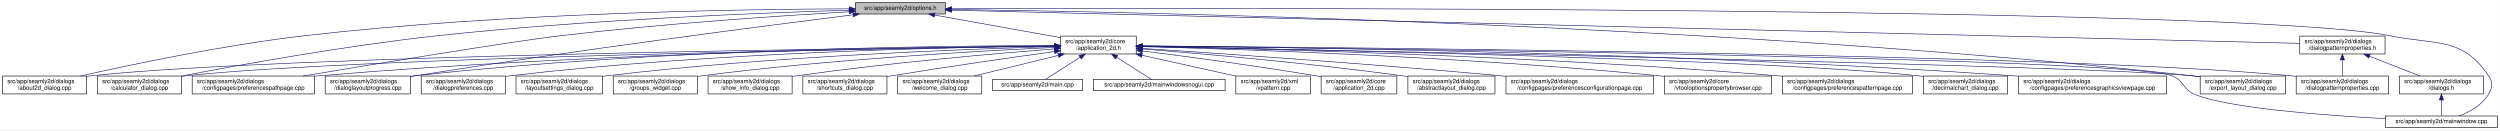
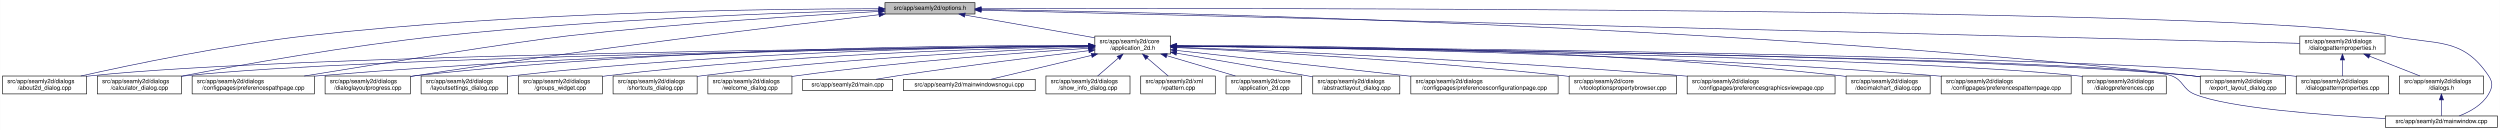
- <svg xmlns="http://www.w3.org/2000/svg" xmlns:xlink="http://www.w3.org/1999/xlink" width="4192pt" height="218pt" viewBox="0.00 0.00 4191.50 218.00">
+ <svg xmlns="http://www.w3.org/2000/svg" xmlns:xlink="http://www.w3.org/1999/xlink" width="4193pt" height="218pt" viewBox="0.00 0.00 4192.50 218.00">
  <g id="graph0" class="graph" transform="scale(1 1) rotate(0) translate(4 214)">
-     <polygon fill="white" stroke="transparent" points="-4,4 -4,-214 4187.5,-214 4187.5,4 -4,4" />
+     <polygon fill="white" stroke="transparent" points="-4,4 -4,-214 4188.5,-214 4188.5,4 -4,4" />
    <g id="node1" class="node">
      <g id="a_node1">
        <a xlink:title=" ">
-           <polygon fill="#bfbfbf" stroke="black" points="1430,-190.5 1430,-209.5 1581,-209.5 1581,-190.5 1430,-190.5" />
-           <text text-anchor="middle" x="1505.5" y="-197.5" font-family="Helvetica,sans-Serif" font-size="10.00">src/app/seamly2d/options.h</text>
+           <polygon fill="#bfbfbf" stroke="black" points="1480,-190.5 1480,-209.5 1631,-209.5 1631,-190.5 1480,-190.5" />
+           <text text-anchor="middle" x="1555.5" y="-197.5" font-family="Helvetica,sans-Serif" font-size="10.00">src/app/seamly2d/options.h</text>
        </a>
      </g>
    </g>
    <g id="node2" class="node">
      <g id="a_node2">
        <a xlink:href="../../d7/d61/application__2d_8h.html" target="_top" xlink:title=" ">
-           <polygon fill="white" stroke="black" points="1774,-123.5 1774,-153.5 1901,-153.5 1901,-123.5 1774,-123.5" />
-           <text text-anchor="start" x="1782" y="-141.5" font-family="Helvetica,sans-Serif" font-size="10.00">src/app/seamly2d/core</text>
-           <text text-anchor="middle" x="1837.5" y="-130.5" font-family="Helvetica,sans-Serif" font-size="10.00">/application_2d.h</text>
+           <polygon fill="white" stroke="black" points="1832,-123.5 1832,-153.5 1959,-153.5 1959,-123.5 1832,-123.5" />
+           <text text-anchor="start" x="1840" y="-141.5" font-family="Helvetica,sans-Serif" font-size="10.00">src/app/seamly2d/core</text>
+           <text text-anchor="middle" x="1895.5" y="-130.5" font-family="Helvetica,sans-Serif" font-size="10.00">/application_2d.h</text>
        </a>
      </g>
    </g>
    <g id="edge1" class="edge">
-       <path fill="none" stroke="midnightblue" d="M1562.93,-188.71C1621.72,-178.17 1712.85,-161.84 1773.81,-150.91" />
-       <polygon fill="midnightblue" stroke="midnightblue" points="1562.29,-185.27 1553.07,-190.48 1563.53,-192.16 1562.29,-185.27" />
-     </g>
-     <g id="node5" class="node">
-       <g id="a_node5">
+       <path fill="none" stroke="midnightblue" d="M1614.4,-188.69C1675.09,-178.07 1769.41,-161.57 1831.8,-150.65" />
+       <polygon fill="midnightblue" stroke="midnightblue" points="1613.46,-185.3 1604.21,-190.48 1614.67,-192.2 1613.46,-185.3" />
+     </g>
+     <g id="node4" class="node">
+       <g id="a_node4">
        <a xlink:href="../../d9/d7f/about2d__dialog_8cpp.html" target="_top" xlink:title=" ">
          <polygon fill="white" stroke="black" points="0,-56.5 0,-86.5 141,-86.5 141,-56.5 0,-56.5" />
          <text text-anchor="start" x="8" y="-74.5" font-family="Helvetica,sans-Serif" font-size="10.00">src/app/seamly2d/dialogs</text>
          <text text-anchor="middle" x="70.5" y="-63.5" font-family="Helvetica,sans-Serif" font-size="10.00">/about2d_dialog.cpp</text>
        </a>
      </g>
    </g>
    <g id="edge25" class="edge">
-       <path fill="none" stroke="midnightblue" d="M1419.87,-199.18C1246.62,-198.66 842.34,-192.94 505.5,-154 370.4,-138.38 214.17,-105.4 130.61,-86.53" />
-       <polygon fill="midnightblue" stroke="midnightblue" points="1419.94,-202.68 1429.94,-199.21 1419.95,-195.68 1419.94,-202.68" />
-     </g>
-     <g id="node7" class="node">
-       <g id="a_node7">
+       <path fill="none" stroke="midnightblue" d="M1469.67,-199.36C1290.72,-199.23 864.93,-194.26 510.5,-154 373.87,-138.48 215.84,-105.46 131.31,-86.56" />
+       <polygon fill="midnightblue" stroke="midnightblue" points="1469.81,-202.86 1479.81,-199.37 1469.81,-195.86 1469.81,-202.86" />
+     </g>
+     <g id="node6" class="node">
+       <g id="a_node6">
        <a xlink:href="../../d7/dfa/calculator__dialog_8cpp.html" target="_top" xlink:title=" ">
          <polygon fill="white" stroke="black" points="159,-56.5 159,-86.5 300,-86.5 300,-56.5 159,-56.5" />
          <text text-anchor="start" x="167" y="-74.5" font-family="Helvetica,sans-Serif" font-size="10.00">src/app/seamly2d/dialogs</text>
          <text text-anchor="middle" x="229.5" y="-63.5" font-family="Helvetica,sans-Serif" font-size="10.00">/calculator_dialog.cpp</text>
        </a>
      </g>
    </g>
    <g id="edge26" class="edge">
-       <path fill="none" stroke="midnightblue" d="M1419.68,-196.84C1276.21,-192.61 978.74,-181.14 728.5,-154 574.91,-137.34 396.65,-105.07 300.24,-86.52" />
-       <polygon fill="midnightblue" stroke="midnightblue" points="1419.64,-200.34 1429.74,-197.14 1419.84,-193.35 1419.64,-200.34" />
-     </g>
-     <g id="node9" class="node">
-       <g id="a_node9">
+       <path fill="none" stroke="midnightblue" d="M1469.72,-197.1C1320.52,-193.17 1003.67,-182.04 737.5,-154 580.49,-137.46 398.13,-104.91 300.27,-86.34" />
+       <polygon fill="midnightblue" stroke="midnightblue" points="1469.65,-200.6 1479.74,-197.36 1469.83,-193.6 1469.65,-200.6" />
+     </g>
+     <g id="node10" class="node">
+       <g id="a_node10">
        <a xlink:href="../../dc/d20/preferencespathpage_8cpp.html" target="_top" xlink:title=" ">
          <polygon fill="white" stroke="black" points="318,-56.5 318,-86.5 523,-86.5 523,-56.5 318,-56.5" />
          <text text-anchor="start" x="326" y="-74.5" font-family="Helvetica,sans-Serif" font-size="10.00">src/app/seamly2d/dialogs</text>
          <text text-anchor="middle" x="420.5" y="-63.5" font-family="Helvetica,sans-Serif" font-size="10.00">/configpages/preferencespathpage.cpp</text>
        </a>
      </g>
    </g>
    <g id="edge27" class="edge">
-       <path fill="none" stroke="midnightblue" d="M1419.35,-194.33C1307.39,-187.77 1105.91,-174.31 934.5,-154 852.8,-144.32 627.2,-107.16 503.79,-86.52" />
-       <polygon fill="midnightblue" stroke="midnightblue" points="1419.39,-197.83 1429.58,-194.92 1419.8,-190.85 1419.39,-197.83" />
+       <path fill="none" stroke="midnightblue" d="M1469.72,-194.76C1352.12,-188.47 1134.36,-175.07 949.5,-154 865.37,-144.41 632.92,-107.17 505.97,-86.51" />
+       <polygon fill="midnightblue" stroke="midnightblue" points="1469.57,-198.26 1479.74,-195.29 1469.94,-191.27 1469.57,-198.26" />
    </g>
    <g id="node13" class="node">
      <g id="a_node13">
        <a xlink:href="../../d6/d89/dialoglayoutprogress_8cpp.html" target="_top" xlink:title=" ">
          <polygon fill="white" stroke="black" points="541,-56.5 541,-86.5 684,-86.5 684,-56.5 541,-56.5" />
          <text text-anchor="start" x="549" y="-74.5" font-family="Helvetica,sans-Serif" font-size="10.00">src/app/seamly2d/dialogs</text>
          <text text-anchor="middle" x="612.5" y="-63.5" font-family="Helvetica,sans-Serif" font-size="10.00">/dialoglayoutprogress.cpp</text>
        </a>
      </g>
    </g>
    <g id="edge28" class="edge">
-       <path fill="none" stroke="midnightblue" d="M1426.11,-189.2C1280.44,-170.96 960.78,-129.77 692.5,-87 689.71,-86.56 686.87,-86.09 684,-85.62" />
-       <polygon fill="midnightblue" stroke="midnightblue" points="1425.93,-192.7 1436.29,-190.47 1426.8,-185.76 1425.93,-192.7" />
+       <path fill="none" stroke="midnightblue" d="M1470.04,-189.35C1314.84,-171.51 976.45,-131.13 692.5,-87 689.85,-86.59 687.15,-86.16 684.43,-85.71" />
+       <polygon fill="midnightblue" stroke="midnightblue" points="1469.66,-192.83 1480,-190.49 1470.46,-185.88 1469.66,-192.83" />
    </g>
    <g id="node16" class="node">
      <g id="a_node16">
        <a xlink:href="../../dd/d54/export__layout__dialog_8cpp.html" target="_top" xlink:title=" ">
-           <polygon fill="white" stroke="black" points="3685,-56.5 3685,-86.5 3828,-86.5 3828,-56.5 3685,-56.5" />
-           <text text-anchor="start" x="3693" y="-74.5" font-family="Helvetica,sans-Serif" font-size="10.00">src/app/seamly2d/dialogs</text>
-           <text text-anchor="middle" x="3756.5" y="-63.5" font-family="Helvetica,sans-Serif" font-size="10.00">/export_layout_dialog.cpp</text>
+           <polygon fill="white" stroke="black" points="3686,-56.5 3686,-86.5 3829,-86.5 3829,-56.5 3686,-56.5" />
+           <text text-anchor="start" x="3694" y="-74.5" font-family="Helvetica,sans-Serif" font-size="10.00">src/app/seamly2d/dialogs</text>
+           <text text-anchor="middle" x="3757.5" y="-63.5" font-family="Helvetica,sans-Serif" font-size="10.00">/export_layout_dialog.cpp</text>
        </a>
      </g>
    </g>
    <g id="edge33" class="edge">
-       <path fill="none" stroke="midnightblue" d="M1591.1,-198.11C1882.86,-194.34 2864.93,-175.45 3670.5,-87 3675.17,-86.49 3679.96,-85.89 3684.79,-85.23" />
-       <polygon fill="midnightblue" stroke="midnightblue" points="1590.97,-194.62 1581.01,-198.24 1591.06,-201.62 1590.97,-194.62" />
+       <path fill="none" stroke="midnightblue" d="M1641.56,-197.96C1929.67,-193.75 2886.36,-173.68 3671.5,-87 3676.17,-86.48 3680.96,-85.88 3685.79,-85.22" />
+       <polygon fill="midnightblue" stroke="midnightblue" points="1641.14,-194.47 1631.19,-198.11 1641.24,-201.47 1641.14,-194.47" />
    </g>
    <g id="node25" class="node">
      <g id="a_node25">
        <a xlink:href="../../d8/dd9/mainwindow_8cpp.html" target="_top" xlink:title=" ">
-           <polygon fill="white" stroke="black" points="3995.5,-0.5 3995.5,-19.5 4183.5,-19.5 4183.5,-0.5 3995.5,-0.5" />
-           <text text-anchor="middle" x="4089.5" y="-7.5" font-family="Helvetica,sans-Serif" font-size="10.00">src/app/seamly2d/mainwindow.cpp</text>
+           <polygon fill="white" stroke="black" points="3996.5,-0.5 3996.5,-19.5 4184.5,-19.5 4184.5,-0.5 3996.5,-0.5" />
+           <text text-anchor="middle" x="4090.5" y="-7.5" font-family="Helvetica,sans-Serif" font-size="10.00">src/app/seamly2d/mainwindow.cpp</text>
        </a>
      </g>
    </g>
    <g id="edge34" class="edge">
-       <path fill="none" stroke="midnightblue" d="M1591.25,-199.32C2002.58,-200.59 3763.56,-203.11 4003.5,-154 4081.04,-138.13 4124.3,-152.66 4168.5,-87 4176.19,-75.57 4175.42,-67.91 4168.5,-56 4157.95,-37.85 4137.04,-26.41 4119.38,-19.61" />
-       <polygon fill="midnightblue" stroke="midnightblue" points="1591.22,-195.82 1581.21,-199.29 1591.19,-202.82 1591.22,-195.82" />
+       <path fill="none" stroke="midnightblue" d="M1641.53,-199.28C2048.42,-200.38 3769.65,-202.11 4004.5,-154 4082.04,-138.12 4125.3,-152.66 4169.5,-87 4177.19,-75.57 4176.42,-67.91 4169.5,-56 4158.95,-37.85 4138.04,-26.41 4120.38,-19.61" />
+       <polygon fill="midnightblue" stroke="midnightblue" points="1641.32,-195.78 1631.31,-199.26 1641.3,-202.78 1641.32,-195.78" />
    </g>
    <g id="node26" class="node">
      <g id="a_node26">
        <a xlink:href="../../d5/d4e/dialogpatternproperties_8h.html" target="_top" xlink:title=" ">
-           <polygon fill="white" stroke="black" points="3852,-123.5 3852,-153.5 3995,-153.5 3995,-123.5 3852,-123.5" />
-           <text text-anchor="start" x="3860" y="-141.5" font-family="Helvetica,sans-Serif" font-size="10.00">src/app/seamly2d/dialogs</text>
-           <text text-anchor="middle" x="3923.5" y="-130.5" font-family="Helvetica,sans-Serif" font-size="10.00">/dialogpatternproperties.h</text>
+           <polygon fill="white" stroke="black" points="3853,-123.5 3853,-153.5 3996,-153.5 3996,-123.5 3853,-123.5" />
+           <text text-anchor="start" x="3861" y="-141.5" font-family="Helvetica,sans-Serif" font-size="10.00">src/app/seamly2d/dialogs</text>
+           <text text-anchor="middle" x="3924.5" y="-130.5" font-family="Helvetica,sans-Serif" font-size="10.00">/dialogpatternproperties.h</text>
        </a>
      </g>
    </g>
    <g id="edge29" class="edge">
-       <path fill="none" stroke="midnightblue" d="M1591.3,-196.89C1971.55,-187.53 3501.48,-149.88 3851.79,-141.26" />
-       <polygon fill="midnightblue" stroke="midnightblue" points="1591.1,-193.39 1581.19,-197.14 1591.27,-200.39 1591.1,-193.39" />
+       <path fill="none" stroke="midnightblue" d="M1641.56,-196.84C2016.98,-187.41 3508.02,-149.96 3853,-141.3" />
+       <polygon fill="midnightblue" stroke="midnightblue" points="1641.21,-193.35 1631.31,-197.1 1641.39,-200.34 1641.21,-193.35" />
    </g>
    <g id="node3" class="node">
      <g id="a_node3">
        <a xlink:href="../../df/d3e/application__2d_8cpp.html" target="_top" xlink:title=" ">
-           <polygon fill="white" stroke="black" points="2211,-56.5 2211,-86.5 2338,-86.5 2338,-56.5 2211,-56.5" />
-           <text text-anchor="start" x="2219" y="-74.5" font-family="Helvetica,sans-Serif" font-size="10.00">src/app/seamly2d/core</text>
-           <text text-anchor="middle" x="2274.5" y="-63.5" font-family="Helvetica,sans-Serif" font-size="10.00">/application_2d.cpp</text>
+           <polygon fill="white" stroke="black" points="2052,-56.5 2052,-86.5 2179,-86.5 2179,-56.5 2052,-56.5" />
+           <text text-anchor="start" x="2060" y="-74.5" font-family="Helvetica,sans-Serif" font-size="10.00">src/app/seamly2d/core</text>
+           <text text-anchor="middle" x="2115.5" y="-63.5" font-family="Helvetica,sans-Serif" font-size="10.00">/application_2d.cpp</text>
        </a>
      </g>
    </g>
    <g id="edge2" class="edge">
-       <path fill="none" stroke="midnightblue" d="M1911.23,-128.55C1984.9,-119.31 2101.31,-103.89 2201.5,-87 2204.56,-86.48 2207.68,-85.94 2210.84,-85.37" />
-       <polygon fill="midnightblue" stroke="midnightblue" points="1910.61,-125.1 1901.13,-129.81 1911.48,-132.05 1910.61,-125.1" />
-     </g>
-     <g id="node4" class="node">
-       <g id="a_node4">
+       <path fill="none" stroke="midnightblue" d="M1952.77,-120.58C1988.5,-110.02 2033.96,-96.59 2067.74,-86.61" />
+       <polygon fill="midnightblue" stroke="midnightblue" points="1951.56,-117.29 1942.97,-123.48 1953.55,-124 1951.56,-117.29" />
+     </g>
+     <g id="edge3" class="edge">
+       <path fill="none" stroke="midnightblue" d="M1821.43,-136.86C1532.56,-134.15 481.28,-122.04 149.5,-87 146.73,-86.71 143.9,-86.37 141.06,-86" />
+       <polygon fill="midnightblue" stroke="midnightblue" points="1821.75,-140.37 1831.79,-136.96 1821.82,-133.37 1821.75,-140.37" />
+     </g>
+     <g id="node5" class="node">
+       <g id="a_node5">
        <a xlink:href="../../dd/db4/abstractlayout__dialog_8cpp.html" target="_top" xlink:title=" ">
-           <polygon fill="white" stroke="black" points="2356.5,-56.5 2356.5,-86.5 2502.5,-86.5 2502.5,-56.5 2356.5,-56.5" />
-           <text text-anchor="start" x="2364.5" y="-74.5" font-family="Helvetica,sans-Serif" font-size="10.00">src/app/seamly2d/dialogs</text>
-           <text text-anchor="middle" x="2429.5" y="-63.5" font-family="Helvetica,sans-Serif" font-size="10.00">/abstractlayout_dialog.cpp</text>
-         </a>
-       </g>
-     </g>
-     <g id="edge3" class="edge">
-       <path fill="none" stroke="midnightblue" d="M1911.38,-131.9C2010.6,-123.98 2192.27,-108.09 2346.5,-87 2349.69,-86.56 2352.94,-86.1 2356.23,-85.6" />
-       <polygon fill="midnightblue" stroke="midnightblue" points="1910.85,-128.43 1901.16,-132.71 1911.41,-135.41 1910.85,-128.43" />
+           <polygon fill="white" stroke="black" points="2197.5,-56.5 2197.5,-86.5 2343.5,-86.5 2343.5,-56.5 2197.5,-56.5" />
+           <text text-anchor="start" x="2205.5" y="-74.5" font-family="Helvetica,sans-Serif" font-size="10.00">src/app/seamly2d/dialogs</text>
+           <text text-anchor="middle" x="2270.5" y="-63.5" font-family="Helvetica,sans-Serif" font-size="10.00">/abstractlayout_dialog.cpp</text>
+         </a>
+       </g>
    </g>
    <g id="edge4" class="edge">
-       <path fill="none" stroke="midnightblue" d="M1763.52,-136.78C1480.92,-133.8 469.35,-120.94 149.5,-87 146.73,-86.71 143.9,-86.37 141.06,-86" />
-       <polygon fill="midnightblue" stroke="midnightblue" points="1763.63,-140.28 1773.66,-136.89 1763.7,-133.28 1763.63,-140.28" />
-     </g>
-     <g id="node6" class="node">
-       <g id="a_node6">
+       <path fill="none" stroke="midnightblue" d="M1969,-124.82C2028.05,-114.63 2113.11,-99.93 2187.5,-87 2190.67,-86.45 2193.91,-85.89 2197.18,-85.32" />
+       <polygon fill="midnightblue" stroke="midnightblue" points="1968.28,-121.4 1959.02,-126.55 1969.47,-128.3 1968.28,-121.4" />
+     </g>
+     <g id="edge5" class="edge">
+       <path fill="none" stroke="midnightblue" d="M1821.45,-136.62C1549.7,-133.14 607.53,-119.02 308.5,-87 305.73,-86.7 302.91,-86.36 300.06,-85.99" />
+       <polygon fill="midnightblue" stroke="midnightblue" points="1821.56,-140.12 1831.6,-136.74 1821.65,-133.12 1821.56,-140.12" />
+     </g>
+     <g id="node7" class="node">
+       <g id="a_node7">
        <a xlink:href="../../d2/d2d/preferencesconfigurationpage_8cpp.html" target="_top" xlink:title=" ">
-           <polygon fill="white" stroke="black" points="2521,-56.5 2521,-86.5 2768,-86.5 2768,-56.5 2521,-56.5" />
-           <text text-anchor="start" x="2529" y="-74.5" font-family="Helvetica,sans-Serif" font-size="10.00">src/app/seamly2d/dialogs</text>
-           <text text-anchor="middle" x="2644.5" y="-63.5" font-family="Helvetica,sans-Serif" font-size="10.00">/configpages/preferencesconfigurationpage.cpp</text>
-         </a>
-       </g>
-     </g>
-     <g id="edge5" class="edge">
-       <path fill="none" stroke="midnightblue" d="M1911.36,-132.79C2035.44,-124.68 2293.57,-107.04 2511.5,-87 2514.62,-86.71 2517.79,-86.42 2520.98,-86.11" />
-       <polygon fill="midnightblue" stroke="midnightblue" points="1910.97,-129.3 1901.21,-133.45 1911.42,-136.29 1910.97,-129.3" />
+           <polygon fill="white" stroke="black" points="2362,-56.5 2362,-86.5 2609,-86.5 2609,-56.5 2362,-56.5" />
+           <text text-anchor="start" x="2370" y="-74.5" font-family="Helvetica,sans-Serif" font-size="10.00">src/app/seamly2d/dialogs</text>
+           <text text-anchor="middle" x="2485.5" y="-63.5" font-family="Helvetica,sans-Serif" font-size="10.00">/configpages/preferencesconfigurationpage.cpp</text>
+         </a>
+       </g>
    </g>
    <g id="edge6" class="edge">
-       <path fill="none" stroke="midnightblue" d="M1763.53,-136.51C1498.31,-132.75 595.64,-117.92 308.5,-87 305.73,-86.7 302.91,-86.36 300.06,-85.99" />
-       <polygon fill="midnightblue" stroke="midnightblue" points="1763.77,-140.02 1773.82,-136.66 1763.87,-133.02 1763.77,-140.02" />
+       <path fill="none" stroke="midnightblue" d="M1969.35,-129.36C2067.7,-118.53 2243.06,-99.21 2361.79,-86.13" />
+       <polygon fill="midnightblue" stroke="midnightblue" points="1968.76,-125.91 1959.2,-130.48 1969.52,-132.87 1968.76,-125.91" />
    </g>
    <g id="node8" class="node">
      <g id="a_node8">
        <a xlink:href="../../d2/d00/vtooloptionspropertybrowser_8cpp.html" target="_top" xlink:title=" ">
-           <polygon fill="white" stroke="black" points="2786.5,-56.5 2786.5,-86.5 2966.5,-86.5 2966.5,-56.5 2786.5,-56.5" />
-           <text text-anchor="start" x="2794.5" y="-74.5" font-family="Helvetica,sans-Serif" font-size="10.00">src/app/seamly2d/core</text>
-           <text text-anchor="middle" x="2876.5" y="-63.5" font-family="Helvetica,sans-Serif" font-size="10.00">/vtooloptionspropertybrowser.cpp</text>
+           <polygon fill="white" stroke="black" points="2627.5,-56.5 2627.5,-86.5 2807.5,-86.5 2807.5,-56.5 2627.5,-56.5" />
+           <text text-anchor="start" x="2635.5" y="-74.5" font-family="Helvetica,sans-Serif" font-size="10.00">src/app/seamly2d/core</text>
+           <text text-anchor="middle" x="2717.5" y="-63.5" font-family="Helvetica,sans-Serif" font-size="10.00">/vtooloptionspropertybrowser.cpp</text>
        </a>
      </g>
    </g>
    <g id="edge7" class="edge">
-       <path fill="none" stroke="midnightblue" d="M1911.25,-135.8C2069.88,-131.64 2455.18,-118.87 2776.5,-87 2779.73,-86.68 2783.01,-86.33 2786.33,-85.96" />
-       <polygon fill="midnightblue" stroke="midnightblue" points="1911.03,-132.3 1901.13,-136.06 1911.22,-139.3 1911.03,-132.3" />
+       <path fill="none" stroke="midnightblue" d="M1969.69,-134.13C2100.71,-127.77 2381.51,-112.33 2617.5,-87 2620.73,-86.65 2624.01,-86.28 2627.32,-85.89" />
+       <polygon fill="midnightblue" stroke="midnightblue" points="1969.2,-130.65 1959.38,-134.63 1969.54,-137.64 1969.2,-130.65" />
+     </g>
+     <g id="node9" class="node">
+       <g id="a_node9">
+         <a xlink:href="../../d9/d70/preferencesgraphicsviewpage_8cpp.html" target="_top" xlink:title=" ">
+           <polygon fill="white" stroke="black" points="2825.5,-56.5 2825.5,-86.5 3073.5,-86.5 3073.5,-56.5 2825.5,-56.5" />
+           <text text-anchor="start" x="2833.5" y="-74.5" font-family="Helvetica,sans-Serif" font-size="10.00">src/app/seamly2d/dialogs</text>
+           <text text-anchor="middle" x="2949.5" y="-63.5" font-family="Helvetica,sans-Serif" font-size="10.00">/configpages/preferencesgraphicsviewpage.cpp</text>
+         </a>
+       </g>
    </g>
    <g id="edge8" class="edge">
-       <path fill="none" stroke="midnightblue" d="M1763.79,-137C1564.7,-135.15 999.59,-126.54 531.5,-87 528.79,-86.77 526.04,-86.52 523.27,-86.26" />
-       <polygon fill="midnightblue" stroke="midnightblue" points="1763.81,-140.5 1773.84,-137.09 1763.87,-133.5 1763.81,-140.5" />
-     </g>
-     <g id="node10" class="node">
-       <g id="a_node10">
-         <a xlink:href="../../dc/d63/preferencespatternpage_8cpp.html" target="_top" xlink:title=" ">
-           <polygon fill="white" stroke="black" points="2984.5,-56.5 2984.5,-86.5 3202.5,-86.5 3202.5,-56.5 2984.5,-56.5" />
-           <text text-anchor="start" x="2992.5" y="-74.5" font-family="Helvetica,sans-Serif" font-size="10.00">src/app/seamly2d/dialogs</text>
-           <text text-anchor="middle" x="3093.5" y="-63.5" font-family="Helvetica,sans-Serif" font-size="10.00">/configpages/preferencespatternpage.cpp</text>
-         </a>
-       </g>
+       <path fill="none" stroke="midnightblue" d="M1969.67,-134.79C2126.28,-128.77 2502.13,-112.74 2816.5,-87 2819.39,-86.76 2822.32,-86.51 2825.27,-86.26" />
+       <polygon fill="midnightblue" stroke="midnightblue" points="1969.09,-131.31 1959.23,-135.19 1969.35,-138.3 1969.09,-131.31" />
    </g>
    <g id="edge9" class="edge">
-       <path fill="none" stroke="midnightblue" d="M1911.38,-136.21C2092.83,-132.62 2574.83,-120.46 2975.5,-87 2978.38,-86.76 2981.3,-86.5 2984.24,-86.23" />
-       <polygon fill="midnightblue" stroke="midnightblue" points="1911.08,-132.72 1901.15,-136.41 1911.22,-139.72 1911.08,-132.72" />
+       <path fill="none" stroke="midnightblue" d="M1821.76,-137.18C1616.78,-135.75 1022.94,-128.11 531.5,-87 528.79,-86.77 526.04,-86.53 523.27,-86.27" />
+       <polygon fill="midnightblue" stroke="midnightblue" points="1821.78,-140.68 1831.8,-137.24 1821.83,-133.68 1821.78,-140.68" />
    </g>
    <g id="node11" class="node">
      <g id="a_node11">
        <a xlink:href="../../dd/dc2/decimalchart__dialog_8cpp.html" target="_top" xlink:title=" ">
-           <polygon fill="white" stroke="black" points="3221,-56.5 3221,-86.5 3362,-86.5 3362,-56.5 3221,-56.5" />
-           <text text-anchor="start" x="3229" y="-74.5" font-family="Helvetica,sans-Serif" font-size="10.00">src/app/seamly2d/dialogs</text>
-           <text text-anchor="middle" x="3291.5" y="-63.5" font-family="Helvetica,sans-Serif" font-size="10.00">/decimalchart_dialog.cpp</text>
+           <polygon fill="white" stroke="black" points="3092,-56.5 3092,-86.5 3233,-86.5 3233,-56.5 3092,-56.5" />
+           <text text-anchor="start" x="3100" y="-74.5" font-family="Helvetica,sans-Serif" font-size="10.00">src/app/seamly2d/dialogs</text>
+           <text text-anchor="middle" x="3162.5" y="-63.5" font-family="Helvetica,sans-Serif" font-size="10.00">/decimalchart_dialog.cpp</text>
        </a>
      </g>
    </g>
    <g id="edge10" class="edge">
-       <path fill="none" stroke="midnightblue" d="M1911.33,-136.18C2158.56,-131.53 2956.05,-114.7 3211.5,-87 3214.59,-86.67 3217.73,-86.28 3220.91,-85.86" />
-       <polygon fill="midnightblue" stroke="midnightblue" points="1910.96,-132.68 1901.02,-136.37 1911.09,-139.68 1910.96,-132.68" />
+       <path fill="none" stroke="midnightblue" d="M1969.37,-137.86C2156.33,-138.01 2663.27,-133.69 3082.5,-87 3085.59,-86.66 3088.73,-86.26 3091.91,-85.84" />
+       <polygon fill="midnightblue" stroke="midnightblue" points="1969.11,-134.36 1959.11,-137.85 1969.1,-141.36 1969.11,-134.36" />
    </g>
    <g id="node12" class="node">
      <g id="a_node12">
-         <a xlink:href="../../d9/d70/preferencesgraphicsviewpage_8cpp.html" target="_top" xlink:title=" ">
-           <polygon fill="white" stroke="black" points="3380.5,-56.5 3380.5,-86.5 3628.5,-86.5 3628.5,-56.5 3380.5,-56.5" />
-           <text text-anchor="start" x="3388.5" y="-74.5" font-family="Helvetica,sans-Serif" font-size="10.00">src/app/seamly2d/dialogs</text>
-           <text text-anchor="middle" x="3504.5" y="-63.5" font-family="Helvetica,sans-Serif" font-size="10.00">/configpages/preferencesgraphicsviewpage.cpp</text>
+         <a xlink:href="../../dc/d63/preferencespatternpage_8cpp.html" target="_top" xlink:title=" ">
+           <polygon fill="white" stroke="black" points="3251.5,-56.5 3251.5,-86.5 3469.5,-86.5 3469.5,-56.5 3251.5,-56.5" />
+           <text text-anchor="start" x="3259.5" y="-74.5" font-family="Helvetica,sans-Serif" font-size="10.00">src/app/seamly2d/dialogs</text>
+           <text text-anchor="middle" x="3360.5" y="-63.5" font-family="Helvetica,sans-Serif" font-size="10.00">/configpages/preferencespatternpage.cpp</text>
        </a>
      </g>
    </g>
    <g id="edge11" class="edge">
-       <path fill="none" stroke="midnightblue" d="M1911.3,-137.03C2132.66,-135.19 2810.28,-126.48 3370.5,-87 3373.77,-86.77 3377.08,-86.52 3380.42,-86.26" />
-       <polygon fill="midnightblue" stroke="midnightblue" points="1911.08,-133.53 1901.11,-137.11 1911.14,-140.53 1911.08,-133.53" />
+       <path fill="none" stroke="midnightblue" d="M1969.27,-136.9C2172.44,-134.78 2757.19,-125.52 3241.5,-87 3244.72,-86.74 3247.98,-86.47 3251.27,-86.17" />
+       <polygon fill="midnightblue" stroke="midnightblue" points="1968.99,-133.4 1959.02,-137 1969.06,-140.4 1968.99,-133.4" />
    </g>
    <g id="edge12" class="edge">
-       <path fill="none" stroke="midnightblue" d="M1763.96,-137.69C1581.79,-137.43 1095.19,-132.16 692.5,-87 689.83,-86.7 687.12,-86.37 684.39,-86" />
-       <polygon fill="midnightblue" stroke="midnightblue" points="1763.96,-141.19 1773.96,-137.7 1763.97,-134.19 1763.96,-141.19" />
+       <path fill="none" stroke="midnightblue" d="M1821.6,-137.92C1632.9,-138.23 1118.11,-134.28 692.5,-87 689.83,-86.7 687.12,-86.37 684.39,-86.01" />
+       <polygon fill="midnightblue" stroke="midnightblue" points="1821.69,-141.42 1831.68,-137.9 1821.68,-134.42 1821.69,-141.42" />
    </g>
    <g id="node14" class="node">
      <g id="a_node14">
-         <a xlink:href="../../d5/d18/dialogpatternproperties_8cpp.html" target="_top" xlink:title=" ">
-           <polygon fill="white" stroke="black" points="3846,-56.5 3846,-86.5 4001,-86.5 4001,-56.5 3846,-56.5" />
-           <text text-anchor="start" x="3854" y="-74.5" font-family="Helvetica,sans-Serif" font-size="10.00">src/app/seamly2d/dialogs</text>
-           <text text-anchor="middle" x="3923.5" y="-63.5" font-family="Helvetica,sans-Serif" font-size="10.00">/dialogpatternproperties.cpp</text>
+         <a xlink:href="../../d5/dc5/dialogpreferences_8cpp.html" target="_top" xlink:title=" ">
+           <polygon fill="white" stroke="black" points="3488,-56.5 3488,-86.5 3629,-86.5 3629,-56.5 3488,-56.5" />
+           <text text-anchor="start" x="3496" y="-74.5" font-family="Helvetica,sans-Serif" font-size="10.00">src/app/seamly2d/dialogs</text>
+           <text text-anchor="middle" x="3558.5" y="-63.5" font-family="Helvetica,sans-Serif" font-size="10.00">/dialogpreferences.cpp</text>
        </a>
      </g>
    </g>
    <g id="edge13" class="edge">
-       <path fill="none" stroke="midnightblue" d="M1911.6,-137.02C2226.12,-134.75 3452.08,-123.71 3836.5,-87 3839.55,-86.71 3842.65,-86.37 3845.78,-86.01" />
-       <polygon fill="midnightblue" stroke="midnightblue" points="1911.21,-133.52 1901.24,-137.09 1911.26,-140.52 1911.21,-133.52" />
+       <path fill="none" stroke="midnightblue" d="M1969.36,-136.59C2240.42,-133.02 3180.19,-118.62 3478.5,-87 3481.59,-86.67 3484.74,-86.29 3487.91,-85.88" />
+       <polygon fill="midnightblue" stroke="midnightblue" points="1969.19,-133.09 1959.23,-136.72 1969.28,-140.09 1969.19,-133.09" />
    </g>
    <g id="node15" class="node">
      <g id="a_node15">
-         <a xlink:href="../../d5/dc5/dialogpreferences_8cpp.html" target="_top" xlink:title=" ">
-           <polygon fill="white" stroke="black" points="702,-56.5 702,-86.5 843,-86.5 843,-56.5 702,-56.5" />
-           <text text-anchor="start" x="710" y="-74.5" font-family="Helvetica,sans-Serif" font-size="10.00">src/app/seamly2d/dialogs</text>
-           <text text-anchor="middle" x="772.5" y="-63.5" font-family="Helvetica,sans-Serif" font-size="10.00">/dialogpreferences.cpp</text>
+         <a xlink:href="../../d5/d18/dialogpatternproperties_8cpp.html" target="_top" xlink:title=" ">
+           <polygon fill="white" stroke="black" points="3847,-56.5 3847,-86.5 4002,-86.5 4002,-56.5 3847,-56.5" />
+           <text text-anchor="start" x="3855" y="-74.5" font-family="Helvetica,sans-Serif" font-size="10.00">src/app/seamly2d/dialogs</text>
+           <text text-anchor="middle" x="3924.5" y="-63.5" font-family="Helvetica,sans-Serif" font-size="10.00">/dialogpatternproperties.cpp</text>
        </a>
      </g>
    </g>
    <g id="edge14" class="edge">
-       <path fill="none" stroke="midnightblue" d="M1763.33,-137C1598.7,-135.16 1190.51,-126.62 851.5,-87 848.73,-86.68 845.91,-86.31 843.07,-85.92" />
-       <polygon fill="midnightblue" stroke="midnightblue" points="1763.78,-140.5 1773.82,-137.11 1763.85,-133.5 1763.78,-140.5" />
+       <path fill="none" stroke="midnightblue" d="M1969.54,-136.95C2278.33,-134.46 3464.88,-122.72 3837.5,-87 3840.55,-86.71 3843.65,-86.37 3846.78,-86" />
+       <polygon fill="midnightblue" stroke="midnightblue" points="1969.33,-133.46 1959.36,-137.04 1969.38,-140.46 1969.33,-133.46" />
    </g>
    <g id="edge15" class="edge">
-       <path fill="none" stroke="midnightblue" d="M1911.35,-136.08C2231.8,-129.81 3493.7,-104.26 3670.5,-87 3675.17,-86.54 3679.97,-85.99 3684.8,-85.36" />
-       <polygon fill="midnightblue" stroke="midnightblue" points="1911.17,-132.58 1901.24,-136.27 1911.31,-139.58 1911.17,-132.58" />
+       <path fill="none" stroke="midnightblue" d="M1969.41,-136.77C2261.14,-133.65 3333.22,-120.17 3671.5,-87 3676.17,-86.54 3680.97,-85.98 3685.8,-85.35" />
+       <polygon fill="midnightblue" stroke="midnightblue" points="1969.33,-133.27 1959.36,-136.87 1969.4,-140.27 1969.33,-133.27" />
    </g>
    <g id="node17" class="node">
      <g id="a_node17">
        <a xlink:href="../../d0/dfa/layoutsettings__dialog_8cpp.html" target="_top" xlink:title=" ">
-           <polygon fill="white" stroke="black" points="861,-56.5 861,-86.5 1006,-86.5 1006,-56.5 861,-56.5" />
-           <text text-anchor="start" x="869" y="-74.5" font-family="Helvetica,sans-Serif" font-size="10.00">src/app/seamly2d/dialogs</text>
-           <text text-anchor="middle" x="933.5" y="-63.5" font-family="Helvetica,sans-Serif" font-size="10.00">/layoutsettings_dialog.cpp</text>
+           <polygon fill="white" stroke="black" points="702,-56.5 702,-86.5 847,-86.5 847,-56.5 702,-56.5" />
+           <text text-anchor="start" x="710" y="-74.5" font-family="Helvetica,sans-Serif" font-size="10.00">src/app/seamly2d/dialogs</text>
+           <text text-anchor="middle" x="774.5" y="-63.5" font-family="Helvetica,sans-Serif" font-size="10.00">/layoutsettings_dialog.cpp</text>
        </a>
      </g>
    </g>
    <g id="edge16" class="edge">
-       <path fill="none" stroke="midnightblue" d="M1763.7,-135.84C1619.34,-131.95 1289.68,-119.96 1014.5,-87 1011.8,-86.68 1009.06,-86.32 1006.3,-85.94" />
-       <polygon fill="midnightblue" stroke="midnightblue" points="1763.68,-139.34 1773.77,-136.1 1763.87,-132.34 1763.68,-139.34" />
+       <path fill="none" stroke="midnightblue" d="M1821.84,-137.17C1651.31,-135.7 1216.35,-127.89 855.5,-87 852.8,-86.69 850.06,-86.35 847.29,-85.99" />
+       <polygon fill="midnightblue" stroke="midnightblue" points="1821.93,-140.67 1831.96,-137.25 1821.99,-133.67 1821.93,-140.67" />
    </g>
    <g id="node18" class="node">
      <g id="a_node18">
        <a xlink:href="../../db/d5c/groups__widget_8cpp.html" target="_top" xlink:title=" ">
+           <polygon fill="white" stroke="black" points="865,-56.5 865,-86.5 1006,-86.5 1006,-56.5 865,-56.5" />
+           <text text-anchor="start" x="873" y="-74.5" font-family="Helvetica,sans-Serif" font-size="10.00">src/app/seamly2d/dialogs</text>
+           <text text-anchor="middle" x="935.5" y="-63.5" font-family="Helvetica,sans-Serif" font-size="10.00">/groups_widget.cpp</text>
+         </a>
+       </g>
+     </g>
+     <g id="edge17" class="edge">
+       <path fill="none" stroke="midnightblue" d="M1821.84,-136.37C1670.22,-133.35 1312.45,-122.74 1014.5,-87 1011.73,-86.67 1008.91,-86.3 1006.07,-85.9" />
+       <polygon fill="midnightblue" stroke="midnightblue" points="1821.9,-139.87 1831.96,-136.56 1822.03,-132.87 1821.9,-139.87" />
+     </g>
+     <g id="node19" class="node">
+       <g id="a_node19">
+         <a xlink:href="../../dd/d84/shortcuts__dialog_8cpp.html" target="_top" xlink:title=" ">
          <polygon fill="white" stroke="black" points="1024,-56.5 1024,-86.5 1165,-86.5 1165,-56.5 1024,-56.5" />
          <text text-anchor="start" x="1032" y="-74.5" font-family="Helvetica,sans-Serif" font-size="10.00">src/app/seamly2d/dialogs</text>
-           <text text-anchor="middle" x="1094.5" y="-63.5" font-family="Helvetica,sans-Serif" font-size="10.00">/groups_widget.cpp</text>
-         </a>
-       </g>
-     </g>
-     <g id="edge17" class="edge">
-       <path fill="none" stroke="midnightblue" d="M1763.59,-134.43C1640.7,-128.76 1386.78,-114.61 1173.5,-87 1170.73,-86.64 1167.92,-86.25 1165.08,-85.84" />
-       <polygon fill="midnightblue" stroke="midnightblue" points="1763.49,-137.93 1773.64,-134.89 1763.81,-130.94 1763.49,-137.93" />
-     </g>
-     <g id="node19" class="node">
-       <g id="a_node19">
-         <a xlink:href="../../d2/df4/show__info__dialog_8cpp.html" target="_top" xlink:title=" ">
+           <text text-anchor="middle" x="1094.5" y="-63.5" font-family="Helvetica,sans-Serif" font-size="10.00">/shortcuts_dialog.cpp</text>
+         </a>
+       </g>
+     </g>
+     <g id="edge18" class="edge">
+       <path fill="none" stroke="midnightblue" d="M1821.2,-135.04C1690.02,-130.09 1408.97,-116.75 1173.5,-87 1170.73,-86.65 1167.92,-86.27 1165.07,-85.86" />
+       <polygon fill="midnightblue" stroke="midnightblue" points="1821.4,-138.55 1831.52,-135.43 1821.66,-131.56 1821.4,-138.55" />
+     </g>
+     <g id="node20" class="node">
+       <g id="a_node20">
+         <a xlink:href="../../df/d69/welcome__dialog_8cpp.html" target="_top" xlink:title=" ">
          <polygon fill="white" stroke="black" points="1183,-56.5 1183,-86.5 1324,-86.5 1324,-56.5 1183,-56.5" />
          <text text-anchor="start" x="1191" y="-74.5" font-family="Helvetica,sans-Serif" font-size="10.00">src/app/seamly2d/dialogs</text>
-           <text text-anchor="middle" x="1253.5" y="-63.5" font-family="Helvetica,sans-Serif" font-size="10.00">/show_info_dialog.cpp</text>
-         </a>
-       </g>
-     </g>
-     <g id="edge18" class="edge">
-       <path fill="none" stroke="midnightblue" d="M1763.77,-132.03C1665.21,-124.28 1485.22,-108.61 1332.5,-87 1329.74,-86.61 1326.93,-86.19 1324.09,-85.75" />
-       <polygon fill="midnightblue" stroke="midnightblue" points="1763.68,-135.53 1773.92,-132.82 1764.22,-128.55 1763.68,-135.53" />
-     </g>
-     <g id="node20" class="node">
-       <g id="a_node20">
-         <a xlink:href="../../dd/d84/shortcuts__dialog_8cpp.html" target="_top" xlink:title=" ">
-           <polygon fill="white" stroke="black" points="1342,-56.5 1342,-86.5 1483,-86.5 1483,-56.5 1342,-56.5" />
-           <text text-anchor="start" x="1350" y="-74.5" font-family="Helvetica,sans-Serif" font-size="10.00">src/app/seamly2d/dialogs</text>
-           <text text-anchor="middle" x="1412.5" y="-63.5" font-family="Helvetica,sans-Serif" font-size="10.00">/shortcuts_dialog.cpp</text>
+           <text text-anchor="middle" x="1253.5" y="-63.5" font-family="Helvetica,sans-Serif" font-size="10.00">/welcome_dialog.cpp</text>
        </a>
      </g>
    </g>
    <g id="edge19" class="edge">
-       <path fill="none" stroke="midnightblue" d="M1763.88,-127.55C1693.75,-117.88 1585.27,-102.44 1491.5,-87 1488.75,-86.55 1485.94,-86.08 1483.11,-85.59" />
-       <polygon fill="midnightblue" stroke="midnightblue" points="1763.56,-131.04 1773.94,-128.93 1764.51,-124.1 1763.56,-131.04" />
+       <path fill="none" stroke="midnightblue" d="M1821.85,-133.06C1714.08,-126.08 1507.24,-110.82 1332.5,-87 1329.74,-86.62 1326.92,-86.22 1324.08,-85.79" />
+       <polygon fill="midnightblue" stroke="midnightblue" points="1821.76,-136.57 1831.96,-133.71 1822.21,-129.58 1821.76,-136.57" />
    </g>
    <g id="node21" class="node">
      <g id="a_node21">
-         <a xlink:href="../../df/d69/welcome__dialog_8cpp.html" target="_top" xlink:title=" ">
-           <polygon fill="white" stroke="black" points="1501,-56.5 1501,-86.5 1642,-86.5 1642,-56.5 1501,-56.5" />
-           <text text-anchor="start" x="1509" y="-74.5" font-family="Helvetica,sans-Serif" font-size="10.00">src/app/seamly2d/dialogs</text>
-           <text text-anchor="middle" x="1571.5" y="-63.5" font-family="Helvetica,sans-Serif" font-size="10.00">/welcome_dialog.cpp</text>
+         <a xlink:href="../../dc/d14/app_2seamly2d_2main_8cpp.html" target="_top" xlink:title=" ">
+           <polygon fill="white" stroke="black" points="1342,-62 1342,-81 1493,-81 1493,-62 1342,-62" />
+           <text text-anchor="middle" x="1417.5" y="-69" font-family="Helvetica,sans-Serif" font-size="10.00">src/app/seamly2d/main.cpp</text>
        </a>
      </g>
    </g>
    <g id="edge20" class="edge">
-       <path fill="none" stroke="midnightblue" d="M1770.19,-121.05C1726.7,-110.43 1670.7,-96.74 1629.25,-86.61" />
-       <polygon fill="midnightblue" stroke="midnightblue" points="1769.56,-124.5 1780.11,-123.48 1771.23,-117.7 1769.56,-124.5" />
+       <path fill="none" stroke="midnightblue" d="M1821.55,-128.99C1742.27,-119.65 1612.78,-103.73 1501.5,-87 1489.65,-85.22 1476.88,-83.11 1464.98,-81.07" />
+       <polygon fill="midnightblue" stroke="midnightblue" points="1821.58,-132.52 1831.92,-130.21 1822.4,-125.57 1821.58,-132.52" />
    </g>
    <g id="node22" class="node">
      <g id="a_node22">
-         <a xlink:href="../../dc/d14/app_2seamly2d_2main_8cpp.html" target="_top" xlink:title=" ">
-           <polygon fill="white" stroke="black" points="1660,-62 1660,-81 1811,-81 1811,-62 1660,-62" />
-           <text text-anchor="middle" x="1735.5" y="-69" font-family="Helvetica,sans-Serif" font-size="10.00">src/app/seamly2d/main.cpp</text>
+         <a xlink:href="../../d8/de8/mainwindowsnogui_8cpp.html" target="_top" xlink:title=" ">
+           <polygon fill="white" stroke="black" points="1511,-62 1511,-81 1732,-81 1732,-62 1511,-62" />
+           <text text-anchor="middle" x="1621.5" y="-69" font-family="Helvetica,sans-Serif" font-size="10.00">src/app/seamly2d/mainwindowsnogui.cpp</text>
        </a>
      </g>
    </g>
    <g id="edge21" class="edge">
-       <path fill="none" stroke="midnightblue" d="M1806.86,-117.97C1787.52,-105.65 1763.5,-90.35 1748.85,-81.01" />
-       <polygon fill="midnightblue" stroke="midnightblue" points="1805.05,-120.97 1815.37,-123.4 1808.82,-115.07 1805.05,-120.97" />
+       <path fill="none" stroke="midnightblue" d="M1826.57,-121.15C1772.81,-108.39 1700.29,-91.19 1657.45,-81.03" />
+       <polygon fill="midnightblue" stroke="midnightblue" points="1825.85,-124.57 1836.38,-123.48 1827.46,-117.76 1825.85,-124.57" />
    </g>
    <g id="node23" class="node">
      <g id="a_node23">
-         <a xlink:href="../../d8/de8/mainwindowsnogui_8cpp.html" target="_top" xlink:title=" ">
-           <polygon fill="white" stroke="black" points="1829,-62 1829,-81 2050,-81 2050,-62 1829,-62" />
-           <text text-anchor="middle" x="1939.5" y="-69" font-family="Helvetica,sans-Serif" font-size="10.00">src/app/seamly2d/mainwindowsnogui.cpp</text>
+         <a xlink:href="../../d2/df4/show__info__dialog_8cpp.html" target="_top" xlink:title=" ">
+           <polygon fill="white" stroke="black" points="1750,-56.5 1750,-86.5 1891,-86.5 1891,-56.5 1750,-56.5" />
+           <text text-anchor="start" x="1758" y="-74.5" font-family="Helvetica,sans-Serif" font-size="10.00">src/app/seamly2d/dialogs</text>
+           <text text-anchor="middle" x="1820.5" y="-63.5" font-family="Helvetica,sans-Serif" font-size="10.00">/show_info_dialog.cpp</text>
        </a>
      </g>
    </g>
    <g id="edge22" class="edge">
-       <path fill="none" stroke="midnightblue" d="M1868.14,-117.97C1887.48,-105.65 1911.5,-90.35 1926.15,-81.01" />
-       <polygon fill="midnightblue" stroke="midnightblue" points="1866.18,-115.07 1859.63,-123.4 1869.95,-120.97 1866.18,-115.07" />
+       <path fill="none" stroke="midnightblue" d="M1871.38,-116.6C1860.06,-106.78 1846.86,-95.34 1836.74,-86.58" />
+       <polygon fill="midnightblue" stroke="midnightblue" points="1869.38,-119.49 1879.23,-123.4 1873.96,-114.2 1869.38,-119.49" />
    </g>
    <g id="node24" class="node">
      <g id="a_node24">
        <a xlink:href="../../d3/d49/vpattern_8cpp.html" target="_top" xlink:title=" ">
-           <polygon fill="white" stroke="black" points="2068,-56.5 2068,-86.5 2193,-86.5 2193,-56.5 2068,-56.5" />
-           <text text-anchor="start" x="2076" y="-74.5" font-family="Helvetica,sans-Serif" font-size="10.00">src/app/seamly2d/xml</text>
-           <text text-anchor="middle" x="2130.5" y="-63.5" font-family="Helvetica,sans-Serif" font-size="10.00">/vpattern.cpp</text>
+           <polygon fill="white" stroke="black" points="1909,-56.5 1909,-86.5 2034,-86.5 2034,-56.5 1909,-56.5" />
+           <text text-anchor="start" x="1917" y="-74.5" font-family="Helvetica,sans-Serif" font-size="10.00">src/app/seamly2d/xml</text>
+           <text text-anchor="middle" x="1971.5" y="-63.5" font-family="Helvetica,sans-Serif" font-size="10.00">/vpattern.cpp</text>
        </a>
      </g>
    </g>
    <g id="edge23" class="edge">
-       <path fill="none" stroke="midnightblue" d="M1910.51,-121.3C1958.92,-110.56 2021.78,-96.62 2067.9,-86.39" />
-       <polygon fill="midnightblue" stroke="midnightblue" points="1909.72,-117.89 1900.72,-123.48 1911.24,-124.73 1909.72,-117.89" />
+       <path fill="none" stroke="midnightblue" d="M1919.61,-116.88C1931.16,-107.01 1944.69,-95.43 1955.04,-86.58" />
+       <polygon fill="midnightblue" stroke="midnightblue" points="1917.32,-114.24 1911.99,-123.4 1921.87,-119.56 1917.32,-114.24" />
    </g>
    <g id="edge24" class="edge">
-       <path fill="none" stroke="midnightblue" d="M1911.52,-136.76C2240.26,-133.28 3555.5,-117.51 3637.5,-87 3657.93,-79.4 3655.39,-64.41 3675.5,-56 3731.36,-32.63 3891.36,-20.58 3995.3,-15.04" />
-       <polygon fill="midnightblue" stroke="midnightblue" points="1911.12,-133.26 1901.16,-136.86 1911.2,-140.26 1911.12,-133.26" />
+       <path fill="none" stroke="midnightblue" d="M1969.25,-136.66C2290.86,-132.84 3558.15,-115.99 3637.5,-87 3658.3,-79.4 3656.02,-64.42 3676.5,-56 3732.5,-32.98 3892.46,-20.82 3996.36,-15.16" />
+       <polygon fill="midnightblue" stroke="midnightblue" points="1969.07,-133.16 1959.11,-136.78 1969.15,-140.16 1969.07,-133.16" />
    </g>
    <g id="edge30" class="edge">
-       <path fill="none" stroke="midnightblue" d="M3923.5,-113.11C3923.5,-104.15 3923.5,-94.32 3923.5,-86.58" />
-       <polygon fill="midnightblue" stroke="midnightblue" points="3920,-113.4 3923.5,-123.4 3927,-113.4 3920,-113.4" />
+       <path fill="none" stroke="midnightblue" d="M3924.5,-113.11C3924.5,-104.15 3924.5,-94.32 3924.5,-86.58" />
+       <polygon fill="midnightblue" stroke="midnightblue" points="3921,-113.4 3924.5,-123.4 3928,-113.4 3921,-113.4" />
    </g>
    <g id="node27" class="node">
      <g id="a_node27">
        <a xlink:href="../../d6/d64/dialogs_8h.html" target="_top" xlink:title=" ">
-           <polygon fill="white" stroke="black" points="4019,-56.5 4019,-86.5 4160,-86.5 4160,-56.5 4019,-56.5" />
-           <text text-anchor="start" x="4027" y="-74.5" font-family="Helvetica,sans-Serif" font-size="10.00">src/app/seamly2d/dialogs</text>
-           <text text-anchor="middle" x="4089.5" y="-63.5" font-family="Helvetica,sans-Serif" font-size="10.00">/dialogs.h</text>
+           <polygon fill="white" stroke="black" points="4020,-56.5 4020,-86.5 4161,-86.5 4161,-56.5 4020,-56.5" />
+           <text text-anchor="start" x="4028" y="-74.5" font-family="Helvetica,sans-Serif" font-size="10.00">src/app/seamly2d/dialogs</text>
+           <text text-anchor="middle" x="4090.5" y="-63.5" font-family="Helvetica,sans-Serif" font-size="10.00">/dialogs.h</text>
        </a>
      </g>
    </g>
    <g id="edge31" class="edge">
-       <path fill="none" stroke="midnightblue" d="M3969.01,-119.68C3995.63,-109.26 4028.77,-96.28 4053.55,-86.58" />
-       <polygon fill="midnightblue" stroke="midnightblue" points="3967.55,-116.49 3959.52,-123.4 3970.11,-123.01 3967.55,-116.49" />
+       <path fill="none" stroke="midnightblue" d="M3970.01,-119.68C3996.63,-109.26 4029.77,-96.28 4054.55,-86.58" />
+       <polygon fill="midnightblue" stroke="midnightblue" points="3968.55,-116.49 3960.52,-123.4 3971.11,-123.01 3968.55,-116.49" />
    </g>
    <g id="edge32" class="edge">
-       <path fill="none" stroke="midnightblue" d="M4089.5,-46.29C4089.5,-36.86 4089.5,-26.65 4089.5,-19.66" />
-       <polygon fill="midnightblue" stroke="midnightblue" points="4086,-46.4 4089.5,-56.4 4093,-46.4 4086,-46.4" />
+       <path fill="none" stroke="midnightblue" d="M4090.5,-46.29C4090.5,-36.86 4090.5,-26.65 4090.5,-19.66" />
+       <polygon fill="midnightblue" stroke="midnightblue" points="4087,-46.4 4090.5,-56.4 4094,-46.4 4087,-46.4" />
    </g>
  </g>
</svg>
